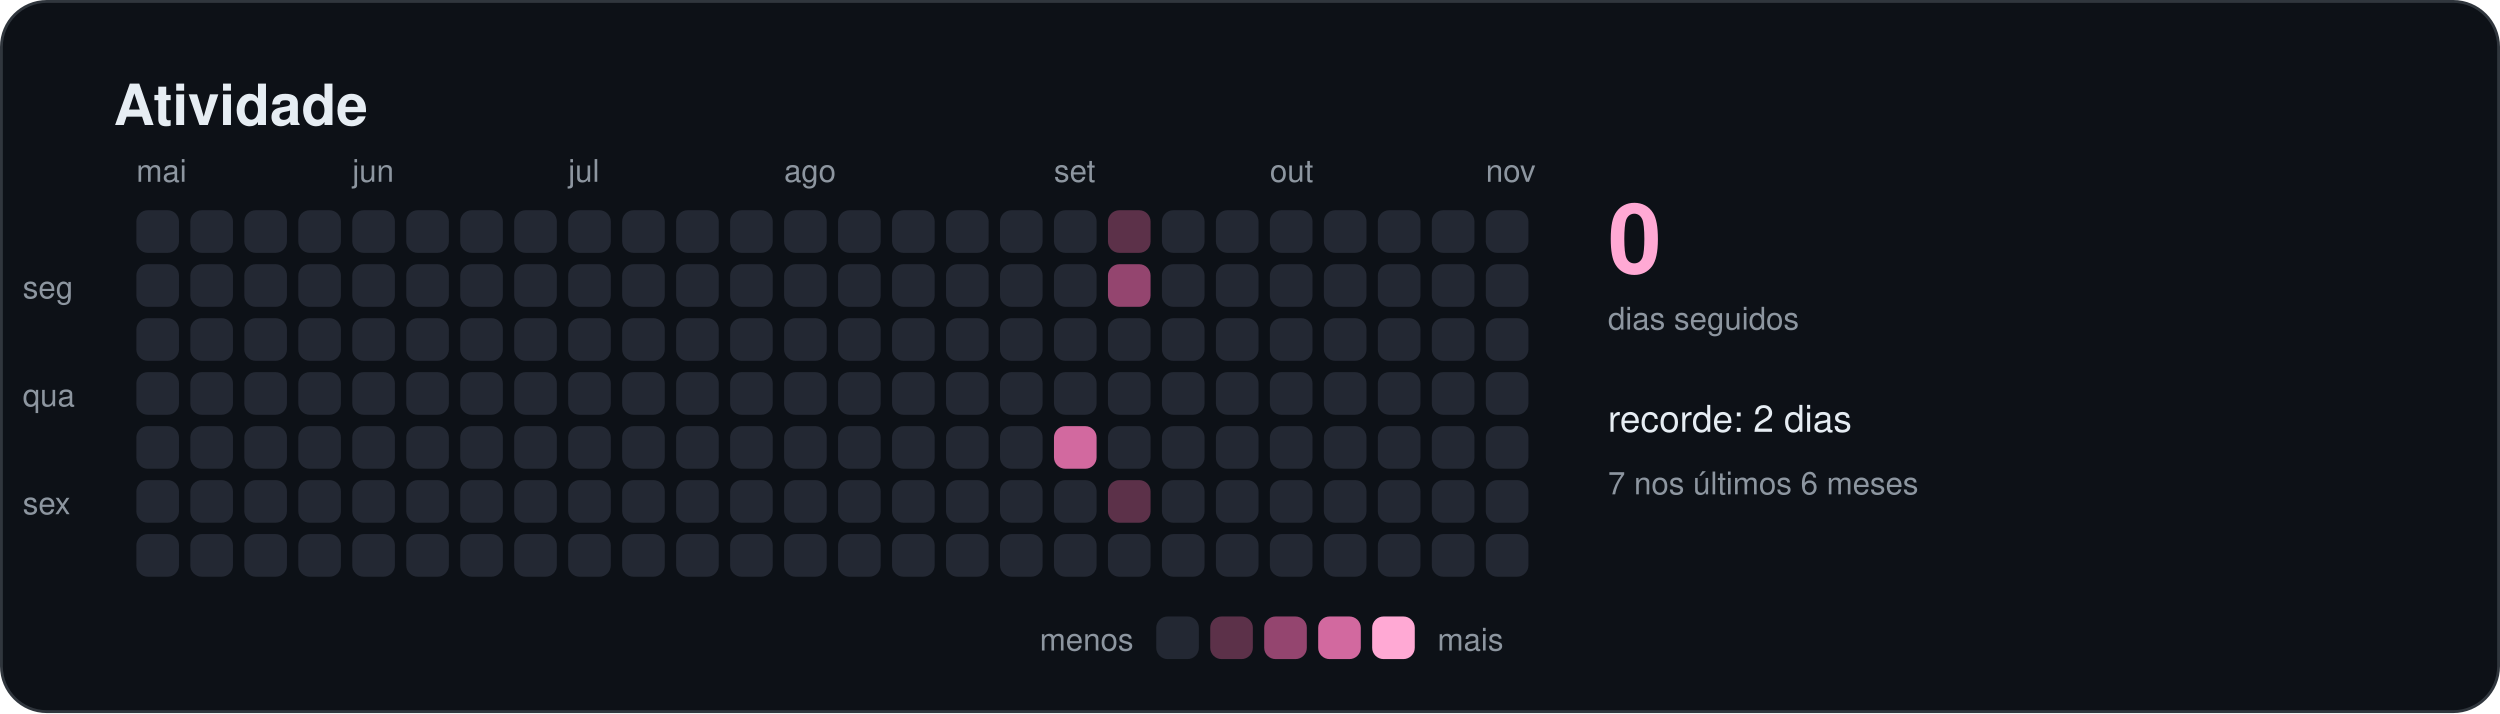
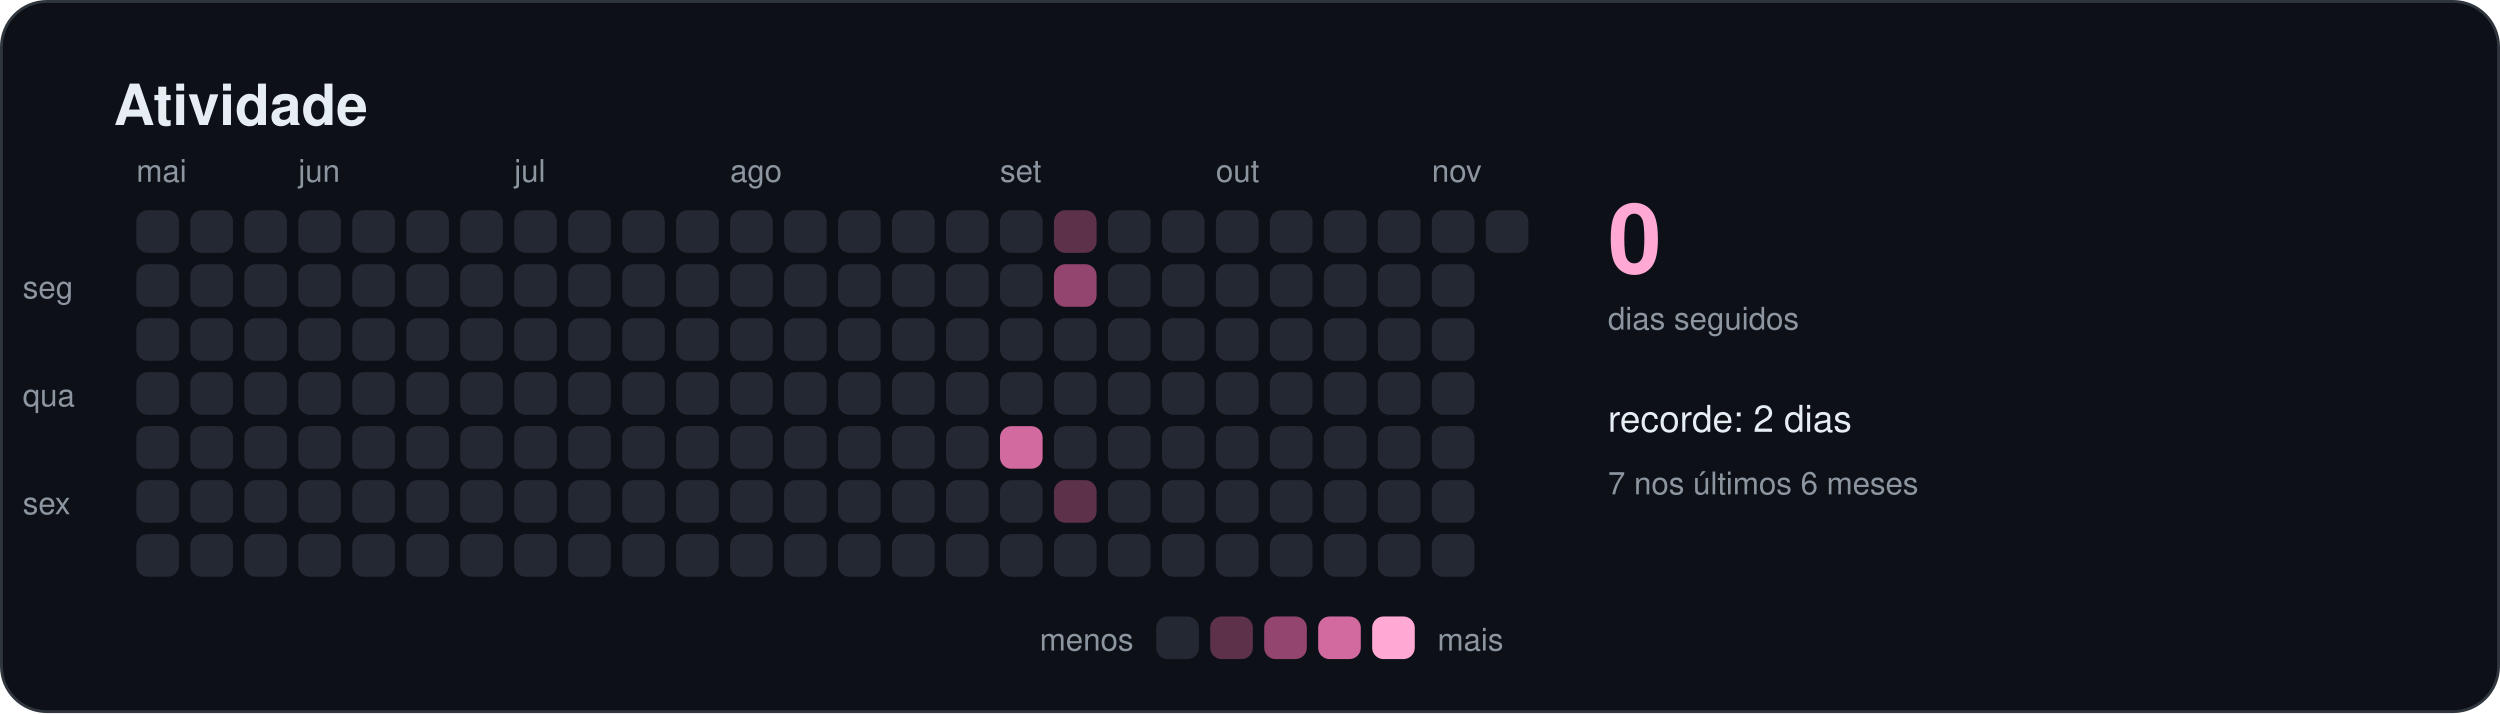
<svg xmlns="http://www.w3.org/2000/svg" width="880" height="251" viewBox="0 0 880 251" role="img" aria-labelledby="titulo">
  <style>
    text { font-family: -apple-system, BlinkMacSystemFont, "Segoe UI", Helvetica, Arial, sans-serif; fill: #e6edf3; }
    .titulo { font-size: 20px; font-weight: 600; }
    .suave { font-size: 11px; fill: #8d96a0; }
    .rotulo { font-size: 13px; font-weight: 500; }
    .numero { font-size: 34px; font-weight: 700; fill: #ffa9d4; }
  </style>
  <rect x="0.5" y="0.5" width="879" height="250" rx="16" fill="#0d1117" stroke="#30363d" />
  <text x="40" y="44" class="titulo">Atividade</text>
  <rect x="48" y="74" width="15" height="15" rx="4" fill="#232833" />
  <rect x="48" y="93" width="15" height="15" rx="4" fill="#232833" />
  <rect x="48" y="112" width="15" height="15" rx="4" fill="#232833" />
  <rect x="48" y="131" width="15" height="15" rx="4" fill="#232833" />
  <rect x="48" y="150" width="15" height="15" rx="4" fill="#232833" />
  <rect x="48" y="169" width="15" height="15" rx="4" fill="#232833" />
  <rect x="48" y="188" width="15" height="15" rx="4" fill="#232833" />
  <text x="48" y="64" class="suave">mai</text>
  <rect x="67" y="74" width="15" height="15" rx="4" fill="#232833" />
  <rect x="67" y="93" width="15" height="15" rx="4" fill="#232833" />
  <rect x="67" y="112" width="15" height="15" rx="4" fill="#232833" />
  <rect x="67" y="131" width="15" height="15" rx="4" fill="#232833" />
  <rect x="67" y="150" width="15" height="15" rx="4" fill="#232833" />
  <rect x="67" y="169" width="15" height="15" rx="4" fill="#232833" />
  <rect x="67" y="188" width="15" height="15" rx="4" fill="#232833" />
  <rect x="86" y="74" width="15" height="15" rx="4" fill="#232833" />
  <rect x="86" y="93" width="15" height="15" rx="4" fill="#232833" />
  <rect x="86" y="112" width="15" height="15" rx="4" fill="#232833" />
  <rect x="86" y="131" width="15" height="15" rx="4" fill="#232833" />
  <rect x="86" y="150" width="15" height="15" rx="4" fill="#232833" />
  <rect x="86" y="169" width="15" height="15" rx="4" fill="#232833" />
  <rect x="86" y="188" width="15" height="15" rx="4" fill="#232833" />
  <rect x="105" y="74" width="15" height="15" rx="4" fill="#232833" />
  <rect x="105" y="93" width="15" height="15" rx="4" fill="#232833" />
  <rect x="105" y="112" width="15" height="15" rx="4" fill="#232833" />
  <rect x="105" y="131" width="15" height="15" rx="4" fill="#232833" />
  <rect x="105" y="150" width="15" height="15" rx="4" fill="#232833" />
  <rect x="105" y="169" width="15" height="15" rx="4" fill="#232833" />
  <rect x="105" y="188" width="15" height="15" rx="4" fill="#232833" />
+   <text x="105" y="64" class="suave">jun</text>
  <rect x="124" y="74" width="15" height="15" rx="4" fill="#232833" />
  <rect x="124" y="93" width="15" height="15" rx="4" fill="#232833" />
  <rect x="124" y="112" width="15" height="15" rx="4" fill="#232833" />
  <rect x="124" y="131" width="15" height="15" rx="4" fill="#232833" />
  <rect x="124" y="150" width="15" height="15" rx="4" fill="#232833" />
  <rect x="124" y="169" width="15" height="15" rx="4" fill="#232833" />
  <rect x="124" y="188" width="15" height="15" rx="4" fill="#232833" />
-   <text x="124" y="64" class="suave">jun</text>
  <rect x="143" y="74" width="15" height="15" rx="4" fill="#232833" />
  <rect x="143" y="93" width="15" height="15" rx="4" fill="#232833" />
  <rect x="143" y="112" width="15" height="15" rx="4" fill="#232833" />
  <rect x="143" y="131" width="15" height="15" rx="4" fill="#232833" />
  <rect x="143" y="150" width="15" height="15" rx="4" fill="#232833" />
  <rect x="143" y="169" width="15" height="15" rx="4" fill="#232833" />
  <rect x="143" y="188" width="15" height="15" rx="4" fill="#232833" />
  <rect x="162" y="74" width="15" height="15" rx="4" fill="#232833" />
  <rect x="162" y="93" width="15" height="15" rx="4" fill="#232833" />
  <rect x="162" y="112" width="15" height="15" rx="4" fill="#232833" />
  <rect x="162" y="131" width="15" height="15" rx="4" fill="#232833" />
  <rect x="162" y="150" width="15" height="15" rx="4" fill="#232833" />
  <rect x="162" y="169" width="15" height="15" rx="4" fill="#232833" />
  <rect x="162" y="188" width="15" height="15" rx="4" fill="#232833" />
  <rect x="181" y="74" width="15" height="15" rx="4" fill="#232833" />
  <rect x="181" y="93" width="15" height="15" rx="4" fill="#232833" />
  <rect x="181" y="112" width="15" height="15" rx="4" fill="#232833" />
  <rect x="181" y="131" width="15" height="15" rx="4" fill="#232833" />
  <rect x="181" y="150" width="15" height="15" rx="4" fill="#232833" />
  <rect x="181" y="169" width="15" height="15" rx="4" fill="#232833" />
  <rect x="181" y="188" width="15" height="15" rx="4" fill="#232833" />
+   <text x="181" y="64" class="suave">jul</text>
  <rect x="200" y="74" width="15" height="15" rx="4" fill="#232833" />
  <rect x="200" y="93" width="15" height="15" rx="4" fill="#232833" />
  <rect x="200" y="112" width="15" height="15" rx="4" fill="#232833" />
  <rect x="200" y="131" width="15" height="15" rx="4" fill="#232833" />
  <rect x="200" y="150" width="15" height="15" rx="4" fill="#232833" />
  <rect x="200" y="169" width="15" height="15" rx="4" fill="#232833" />
  <rect x="200" y="188" width="15" height="15" rx="4" fill="#232833" />
-   <text x="200" y="64" class="suave">jul</text>
  <rect x="219" y="74" width="15" height="15" rx="4" fill="#232833" />
  <rect x="219" y="93" width="15" height="15" rx="4" fill="#232833" />
  <rect x="219" y="112" width="15" height="15" rx="4" fill="#232833" />
  <rect x="219" y="131" width="15" height="15" rx="4" fill="#232833" />
  <rect x="219" y="150" width="15" height="15" rx="4" fill="#232833" />
  <rect x="219" y="169" width="15" height="15" rx="4" fill="#232833" />
  <rect x="219" y="188" width="15" height="15" rx="4" fill="#232833" />
  <rect x="238" y="74" width="15" height="15" rx="4" fill="#232833" />
  <rect x="238" y="93" width="15" height="15" rx="4" fill="#232833" />
  <rect x="238" y="112" width="15" height="15" rx="4" fill="#232833" />
  <rect x="238" y="131" width="15" height="15" rx="4" fill="#232833" />
  <rect x="238" y="150" width="15" height="15" rx="4" fill="#232833" />
  <rect x="238" y="169" width="15" height="15" rx="4" fill="#232833" />
  <rect x="238" y="188" width="15" height="15" rx="4" fill="#232833" />
  <rect x="257" y="74" width="15" height="15" rx="4" fill="#232833" />
  <rect x="257" y="93" width="15" height="15" rx="4" fill="#232833" />
  <rect x="257" y="112" width="15" height="15" rx="4" fill="#232833" />
  <rect x="257" y="131" width="15" height="15" rx="4" fill="#232833" />
  <rect x="257" y="150" width="15" height="15" rx="4" fill="#232833" />
  <rect x="257" y="169" width="15" height="15" rx="4" fill="#232833" />
  <rect x="257" y="188" width="15" height="15" rx="4" fill="#232833" />
+   <text x="257" y="64" class="suave">ago</text>
  <rect x="276" y="74" width="15" height="15" rx="4" fill="#232833" />
  <rect x="276" y="93" width="15" height="15" rx="4" fill="#232833" />
  <rect x="276" y="112" width="15" height="15" rx="4" fill="#232833" />
  <rect x="276" y="131" width="15" height="15" rx="4" fill="#232833" />
  <rect x="276" y="150" width="15" height="15" rx="4" fill="#232833" />
  <rect x="276" y="169" width="15" height="15" rx="4" fill="#232833" />
  <rect x="276" y="188" width="15" height="15" rx="4" fill="#232833" />
-   <text x="276" y="64" class="suave">ago</text>
  <rect x="295" y="74" width="15" height="15" rx="4" fill="#232833" />
  <rect x="295" y="93" width="15" height="15" rx="4" fill="#232833" />
  <rect x="295" y="112" width="15" height="15" rx="4" fill="#232833" />
  <rect x="295" y="131" width="15" height="15" rx="4" fill="#232833" />
  <rect x="295" y="150" width="15" height="15" rx="4" fill="#232833" />
  <rect x="295" y="169" width="15" height="15" rx="4" fill="#232833" />
  <rect x="295" y="188" width="15" height="15" rx="4" fill="#232833" />
  <rect x="314" y="74" width="15" height="15" rx="4" fill="#232833" />
  <rect x="314" y="93" width="15" height="15" rx="4" fill="#232833" />
  <rect x="314" y="112" width="15" height="15" rx="4" fill="#232833" />
  <rect x="314" y="131" width="15" height="15" rx="4" fill="#232833" />
  <rect x="314" y="150" width="15" height="15" rx="4" fill="#232833" />
  <rect x="314" y="169" width="15" height="15" rx="4" fill="#232833" />
  <rect x="314" y="188" width="15" height="15" rx="4" fill="#232833" />
  <rect x="333" y="74" width="15" height="15" rx="4" fill="#232833" />
  <rect x="333" y="93" width="15" height="15" rx="4" fill="#232833" />
  <rect x="333" y="112" width="15" height="15" rx="4" fill="#232833" />
  <rect x="333" y="131" width="15" height="15" rx="4" fill="#232833" />
  <rect x="333" y="150" width="15" height="15" rx="4" fill="#232833" />
  <rect x="333" y="169" width="15" height="15" rx="4" fill="#232833" />
  <rect x="333" y="188" width="15" height="15" rx="4" fill="#232833" />
  <rect x="352" y="74" width="15" height="15" rx="4" fill="#232833" />
  <rect x="352" y="93" width="15" height="15" rx="4" fill="#232833" />
  <rect x="352" y="112" width="15" height="15" rx="4" fill="#232833" />
  <rect x="352" y="131" width="15" height="15" rx="4" fill="#232833" />
-   <rect x="352" y="150" width="15" height="15" rx="4" fill="#232833" />
+   <rect x="352" y="150" width="15" height="15" rx="4" fill="#d2699f" />
  <rect x="352" y="169" width="15" height="15" rx="4" fill="#232833" />
  <rect x="352" y="188" width="15" height="15" rx="4" fill="#232833" />
-   <rect x="371" y="74" width="15" height="15" rx="4" fill="#232833" />
-   <rect x="371" y="93" width="15" height="15" rx="4" fill="#232833" />
+   <text x="352" y="64" class="suave">set</text>
+   <rect x="371" y="74" width="15" height="15" rx="4" fill="#5c3149" />
+   <rect x="371" y="93" width="15" height="15" rx="4" fill="#94456f" />
  <rect x="371" y="112" width="15" height="15" rx="4" fill="#232833" />
  <rect x="371" y="131" width="15" height="15" rx="4" fill="#232833" />
-   <rect x="371" y="150" width="15" height="15" rx="4" fill="#d2699f" />
-   <rect x="371" y="169" width="15" height="15" rx="4" fill="#232833" />
+   <rect x="371" y="150" width="15" height="15" rx="4" fill="#232833" />
+   <rect x="371" y="169" width="15" height="15" rx="4" fill="#5c3149" />
  <rect x="371" y="188" width="15" height="15" rx="4" fill="#232833" />
-   <text x="371" y="64" class="suave">set</text>
-   <rect x="390" y="74" width="15" height="15" rx="4" fill="#5c3149" />
-   <rect x="390" y="93" width="15" height="15" rx="4" fill="#94456f" />
+   <rect x="390" y="74" width="15" height="15" rx="4" fill="#232833" />
+   <rect x="390" y="93" width="15" height="15" rx="4" fill="#232833" />
  <rect x="390" y="112" width="15" height="15" rx="4" fill="#232833" />
  <rect x="390" y="131" width="15" height="15" rx="4" fill="#232833" />
  <rect x="390" y="150" width="15" height="15" rx="4" fill="#232833" />
-   <rect x="390" y="169" width="15" height="15" rx="4" fill="#5c3149" />
+   <rect x="390" y="169" width="15" height="15" rx="4" fill="#232833" />
  <rect x="390" y="188" width="15" height="15" rx="4" fill="#232833" />
  <rect x="409" y="74" width="15" height="15" rx="4" fill="#232833" />
  <rect x="409" y="93" width="15" height="15" rx="4" fill="#232833" />
  <rect x="409" y="112" width="15" height="15" rx="4" fill="#232833" />
  <rect x="409" y="131" width="15" height="15" rx="4" fill="#232833" />
  <rect x="409" y="150" width="15" height="15" rx="4" fill="#232833" />
  <rect x="409" y="169" width="15" height="15" rx="4" fill="#232833" />
  <rect x="409" y="188" width="15" height="15" rx="4" fill="#232833" />
  <rect x="428" y="74" width="15" height="15" rx="4" fill="#232833" />
  <rect x="428" y="93" width="15" height="15" rx="4" fill="#232833" />
  <rect x="428" y="112" width="15" height="15" rx="4" fill="#232833" />
  <rect x="428" y="131" width="15" height="15" rx="4" fill="#232833" />
  <rect x="428" y="150" width="15" height="15" rx="4" fill="#232833" />
  <rect x="428" y="169" width="15" height="15" rx="4" fill="#232833" />
  <rect x="428" y="188" width="15" height="15" rx="4" fill="#232833" />
+   <text x="428" y="64" class="suave">out</text>
  <rect x="447" y="74" width="15" height="15" rx="4" fill="#232833" />
  <rect x="447" y="93" width="15" height="15" rx="4" fill="#232833" />
  <rect x="447" y="112" width="15" height="15" rx="4" fill="#232833" />
  <rect x="447" y="131" width="15" height="15" rx="4" fill="#232833" />
  <rect x="447" y="150" width="15" height="15" rx="4" fill="#232833" />
  <rect x="447" y="169" width="15" height="15" rx="4" fill="#232833" />
  <rect x="447" y="188" width="15" height="15" rx="4" fill="#232833" />
-   <text x="447" y="64" class="suave">out</text>
  <rect x="466" y="74" width="15" height="15" rx="4" fill="#232833" />
  <rect x="466" y="93" width="15" height="15" rx="4" fill="#232833" />
  <rect x="466" y="112" width="15" height="15" rx="4" fill="#232833" />
  <rect x="466" y="131" width="15" height="15" rx="4" fill="#232833" />
  <rect x="466" y="150" width="15" height="15" rx="4" fill="#232833" />
  <rect x="466" y="169" width="15" height="15" rx="4" fill="#232833" />
  <rect x="466" y="188" width="15" height="15" rx="4" fill="#232833" />
  <rect x="485" y="74" width="15" height="15" rx="4" fill="#232833" />
  <rect x="485" y="93" width="15" height="15" rx="4" fill="#232833" />
  <rect x="485" y="112" width="15" height="15" rx="4" fill="#232833" />
  <rect x="485" y="131" width="15" height="15" rx="4" fill="#232833" />
  <rect x="485" y="150" width="15" height="15" rx="4" fill="#232833" />
  <rect x="485" y="169" width="15" height="15" rx="4" fill="#232833" />
  <rect x="485" y="188" width="15" height="15" rx="4" fill="#232833" />
  <rect x="504" y="74" width="15" height="15" rx="4" fill="#232833" />
  <rect x="504" y="93" width="15" height="15" rx="4" fill="#232833" />
  <rect x="504" y="112" width="15" height="15" rx="4" fill="#232833" />
  <rect x="504" y="131" width="15" height="15" rx="4" fill="#232833" />
  <rect x="504" y="150" width="15" height="15" rx="4" fill="#232833" />
  <rect x="504" y="169" width="15" height="15" rx="4" fill="#232833" />
  <rect x="504" y="188" width="15" height="15" rx="4" fill="#232833" />
+   <text x="504" y="64" class="suave">nov</text>
  <rect x="523" y="74" width="15" height="15" rx="4" fill="#232833" />
-   <rect x="523" y="93" width="15" height="15" rx="4" fill="#232833" />
-   <rect x="523" y="112" width="15" height="15" rx="4" fill="#232833" />
-   <rect x="523" y="131" width="15" height="15" rx="4" fill="#232833" />
-   <rect x="523" y="150" width="15" height="15" rx="4" fill="#232833" />
-   <rect x="523" y="169" width="15" height="15" rx="4" fill="#232833" />
-   <rect x="523" y="188" width="15" height="15" rx="4" fill="#232833" />
-   <text x="523" y="64" class="suave">nov</text>
  <text x="8" y="105" class="suave">seg</text>
  <text x="8" y="143" class="suave">qua</text>
  <text x="8" y="181" class="suave">sex</text>
  <text x="566" y="96" class="numero">0</text>
  <text x="566" y="116" class="suave">dias seguidos</text>
  <text x="566" y="152" class="rotulo">recorde: 2 dias</text>
  <text x="566" y="174" class="suave">7 nos últimos 6 meses</text>
  <text x="399" y="229" class="suave" text-anchor="end">menos</text>
  <rect x="407" y="217" width="15" height="15" rx="4" fill="#232833" />
  <rect x="426" y="217" width="15" height="15" rx="4" fill="#5c3149" />
  <rect x="445" y="217" width="15" height="15" rx="4" fill="#94456f" />
  <rect x="464" y="217" width="15" height="15" rx="4" fill="#d2699f" />
  <rect x="483" y="217" width="15" height="15" rx="4" fill="#ffa9d4" />
  <text x="506" y="229" class="suave">mais</text>
</svg>
